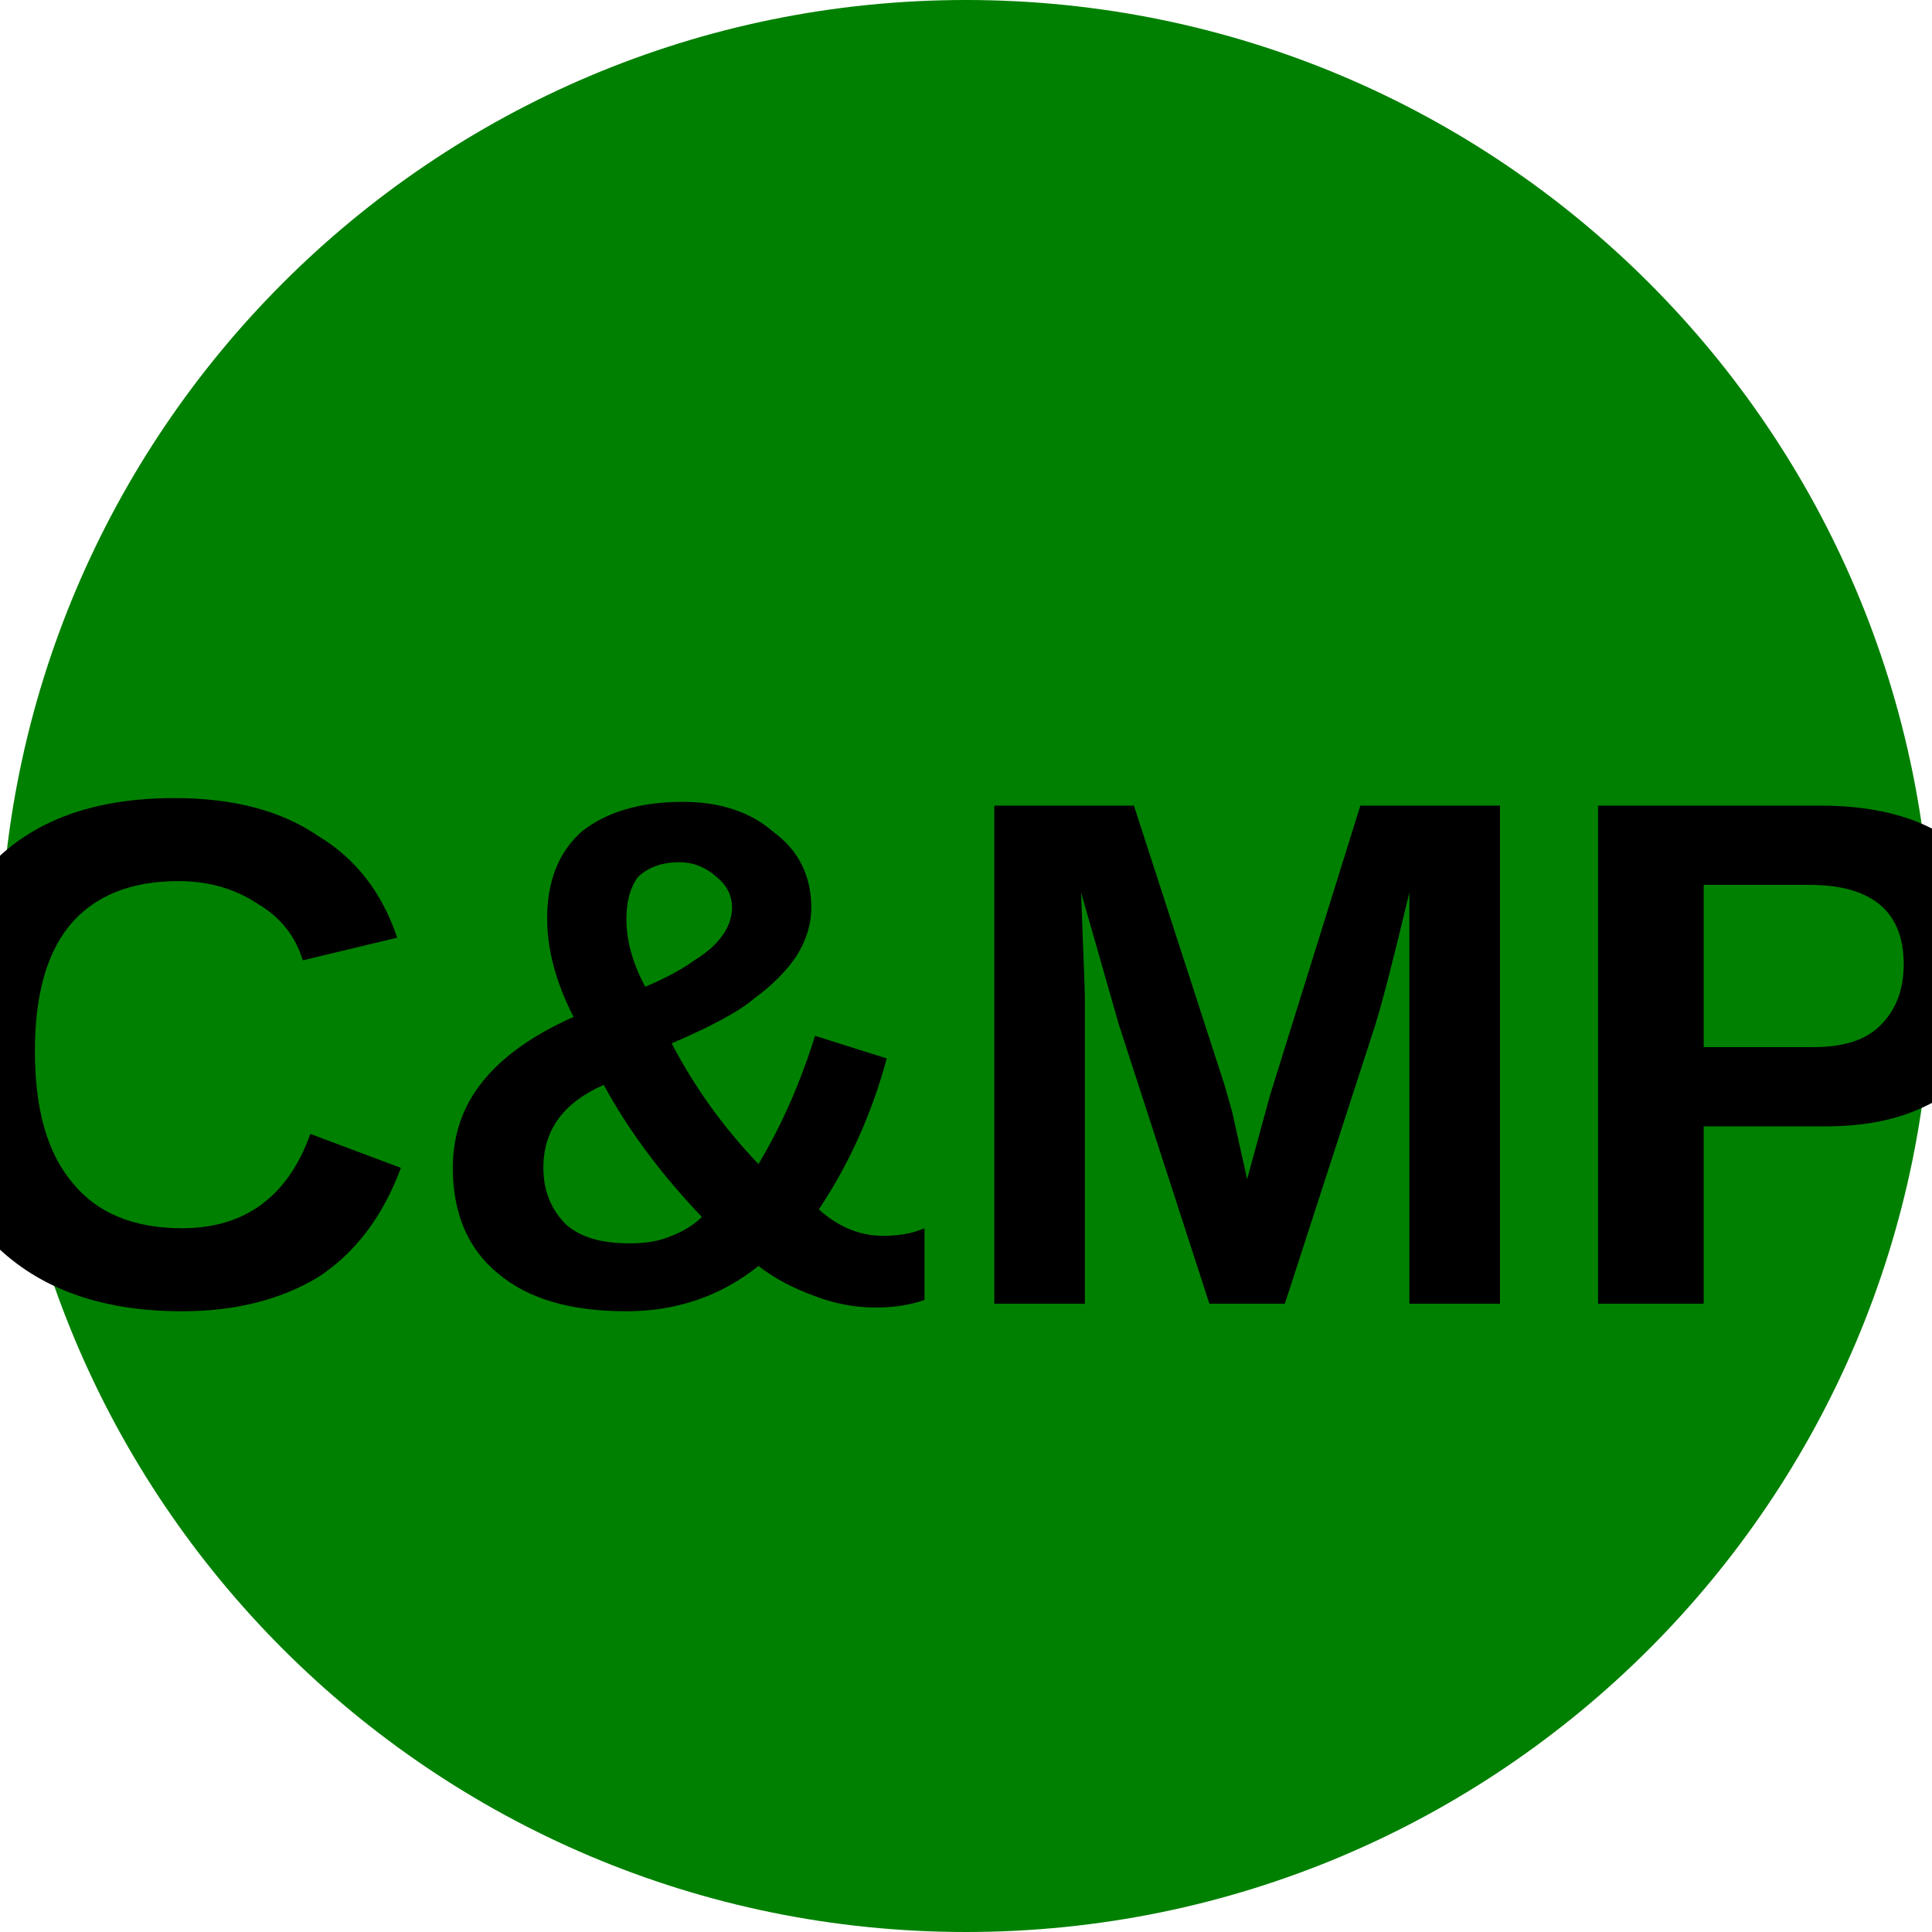
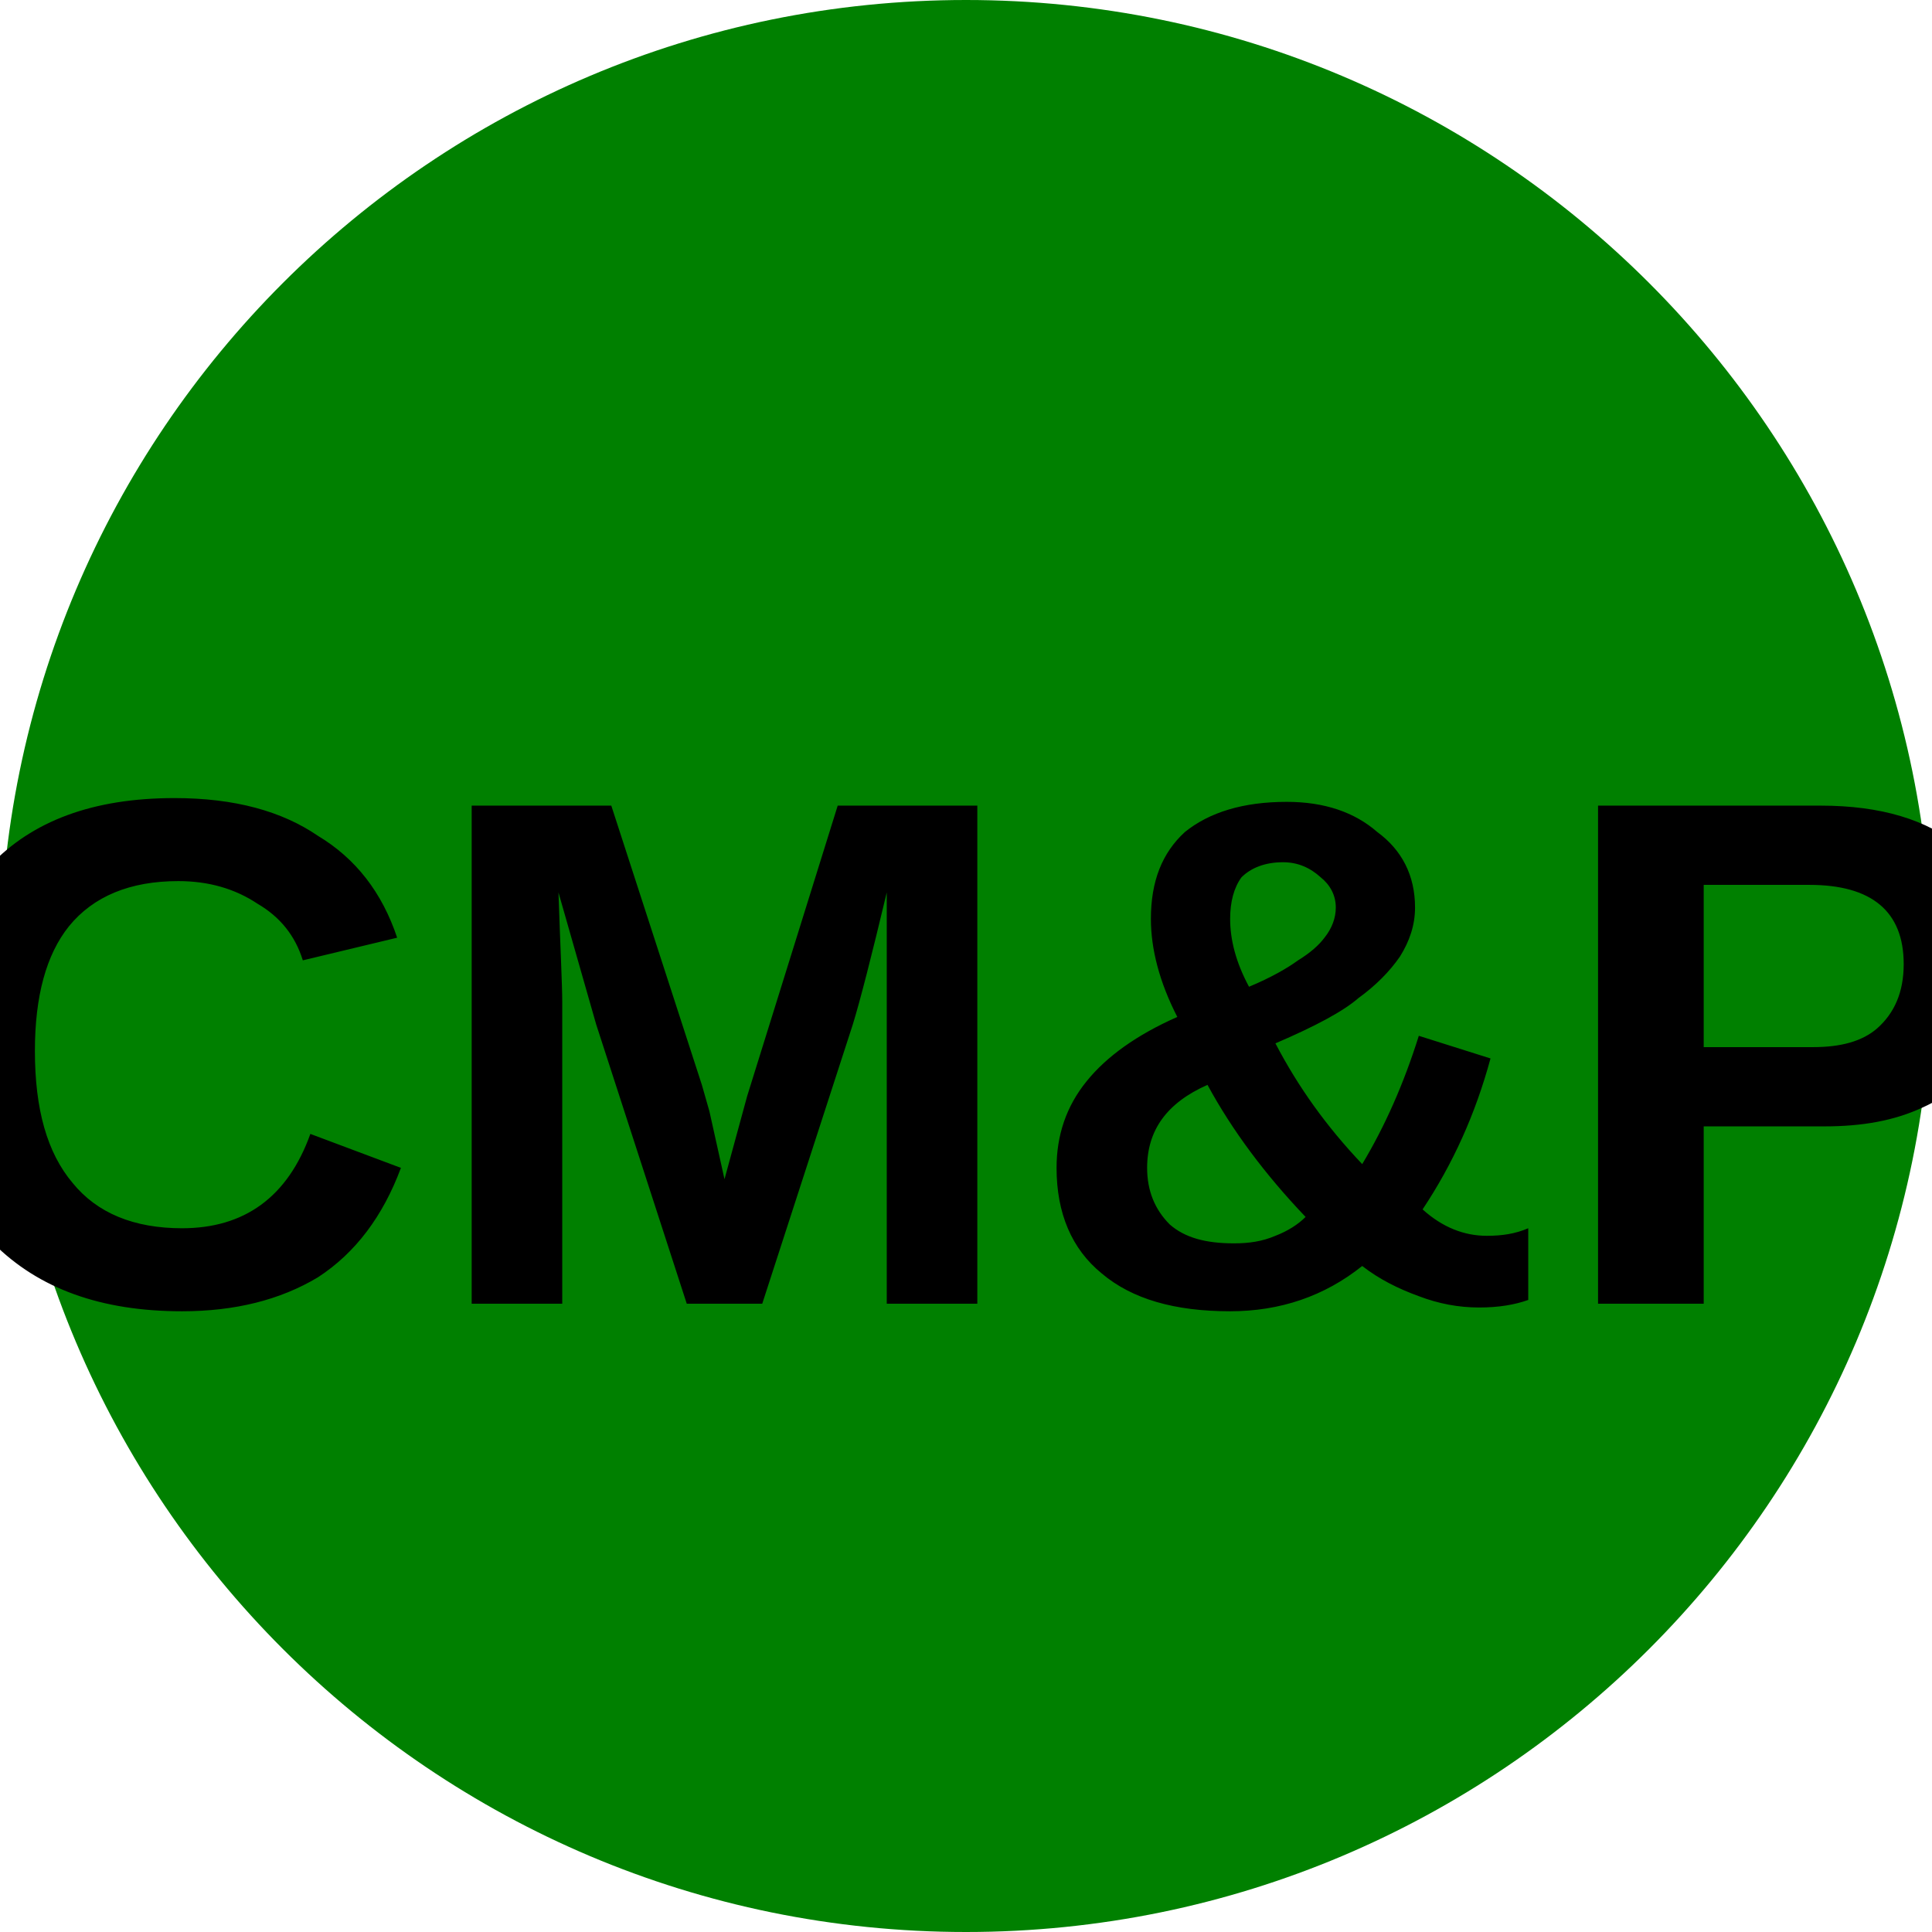
<svg xmlns="http://www.w3.org/2000/svg" viewBox="0 0 8 8">
  <circle cx="4" cy="4" r="4" fill="green" />
-   <text x="4" y="5.4" text-anchor="middle" font-weight="700" font-size="3" font-family="Arial" fill="#000000">C&amp;MP</text>
+   <text x="4" y="5.4" text-anchor="middle" font-weight="700" font-size="3" font-family="Arial" fill="#000000">CM&amp;P</text>
</svg>
